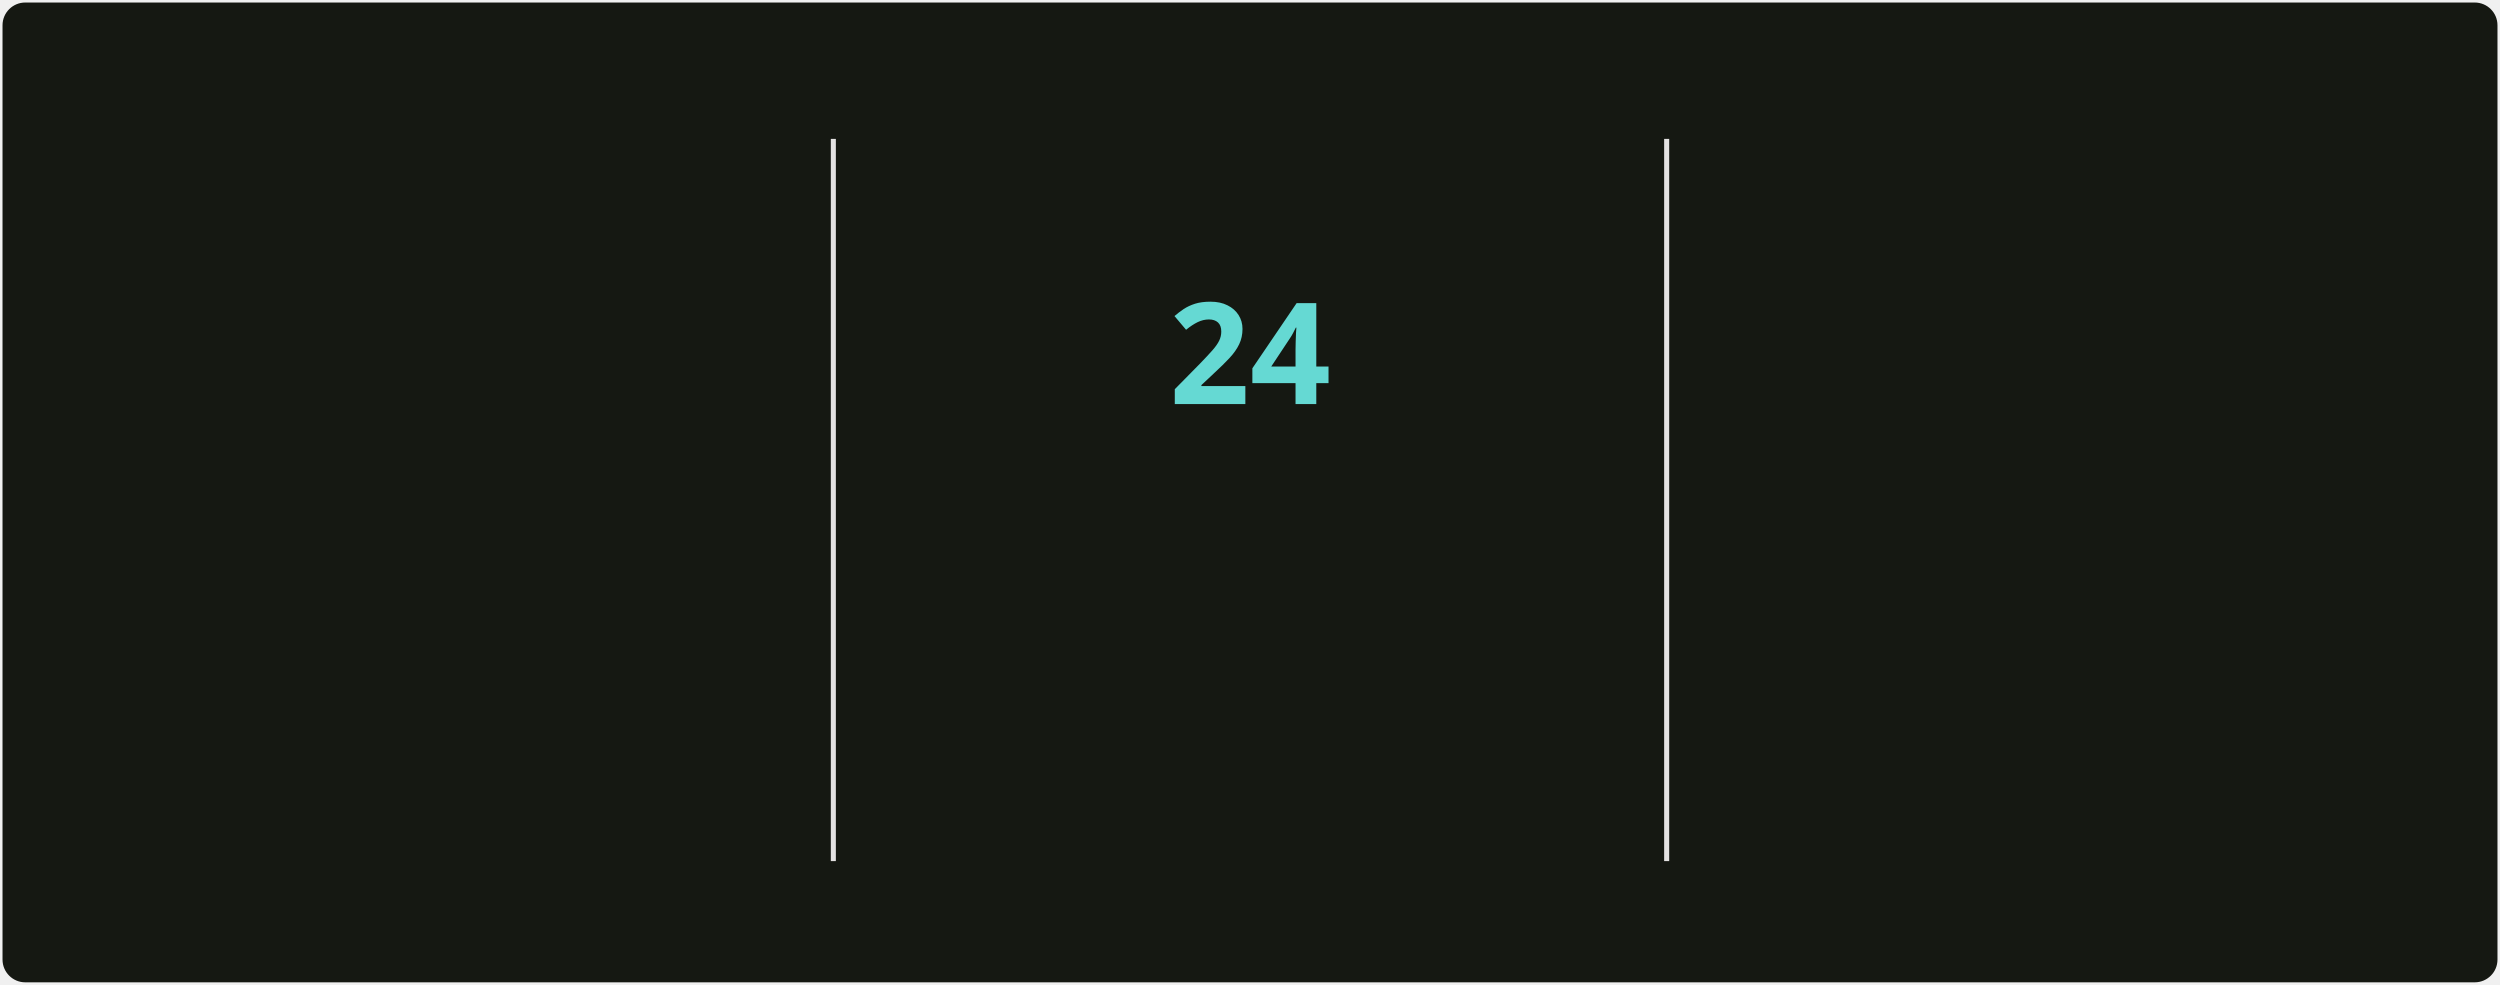
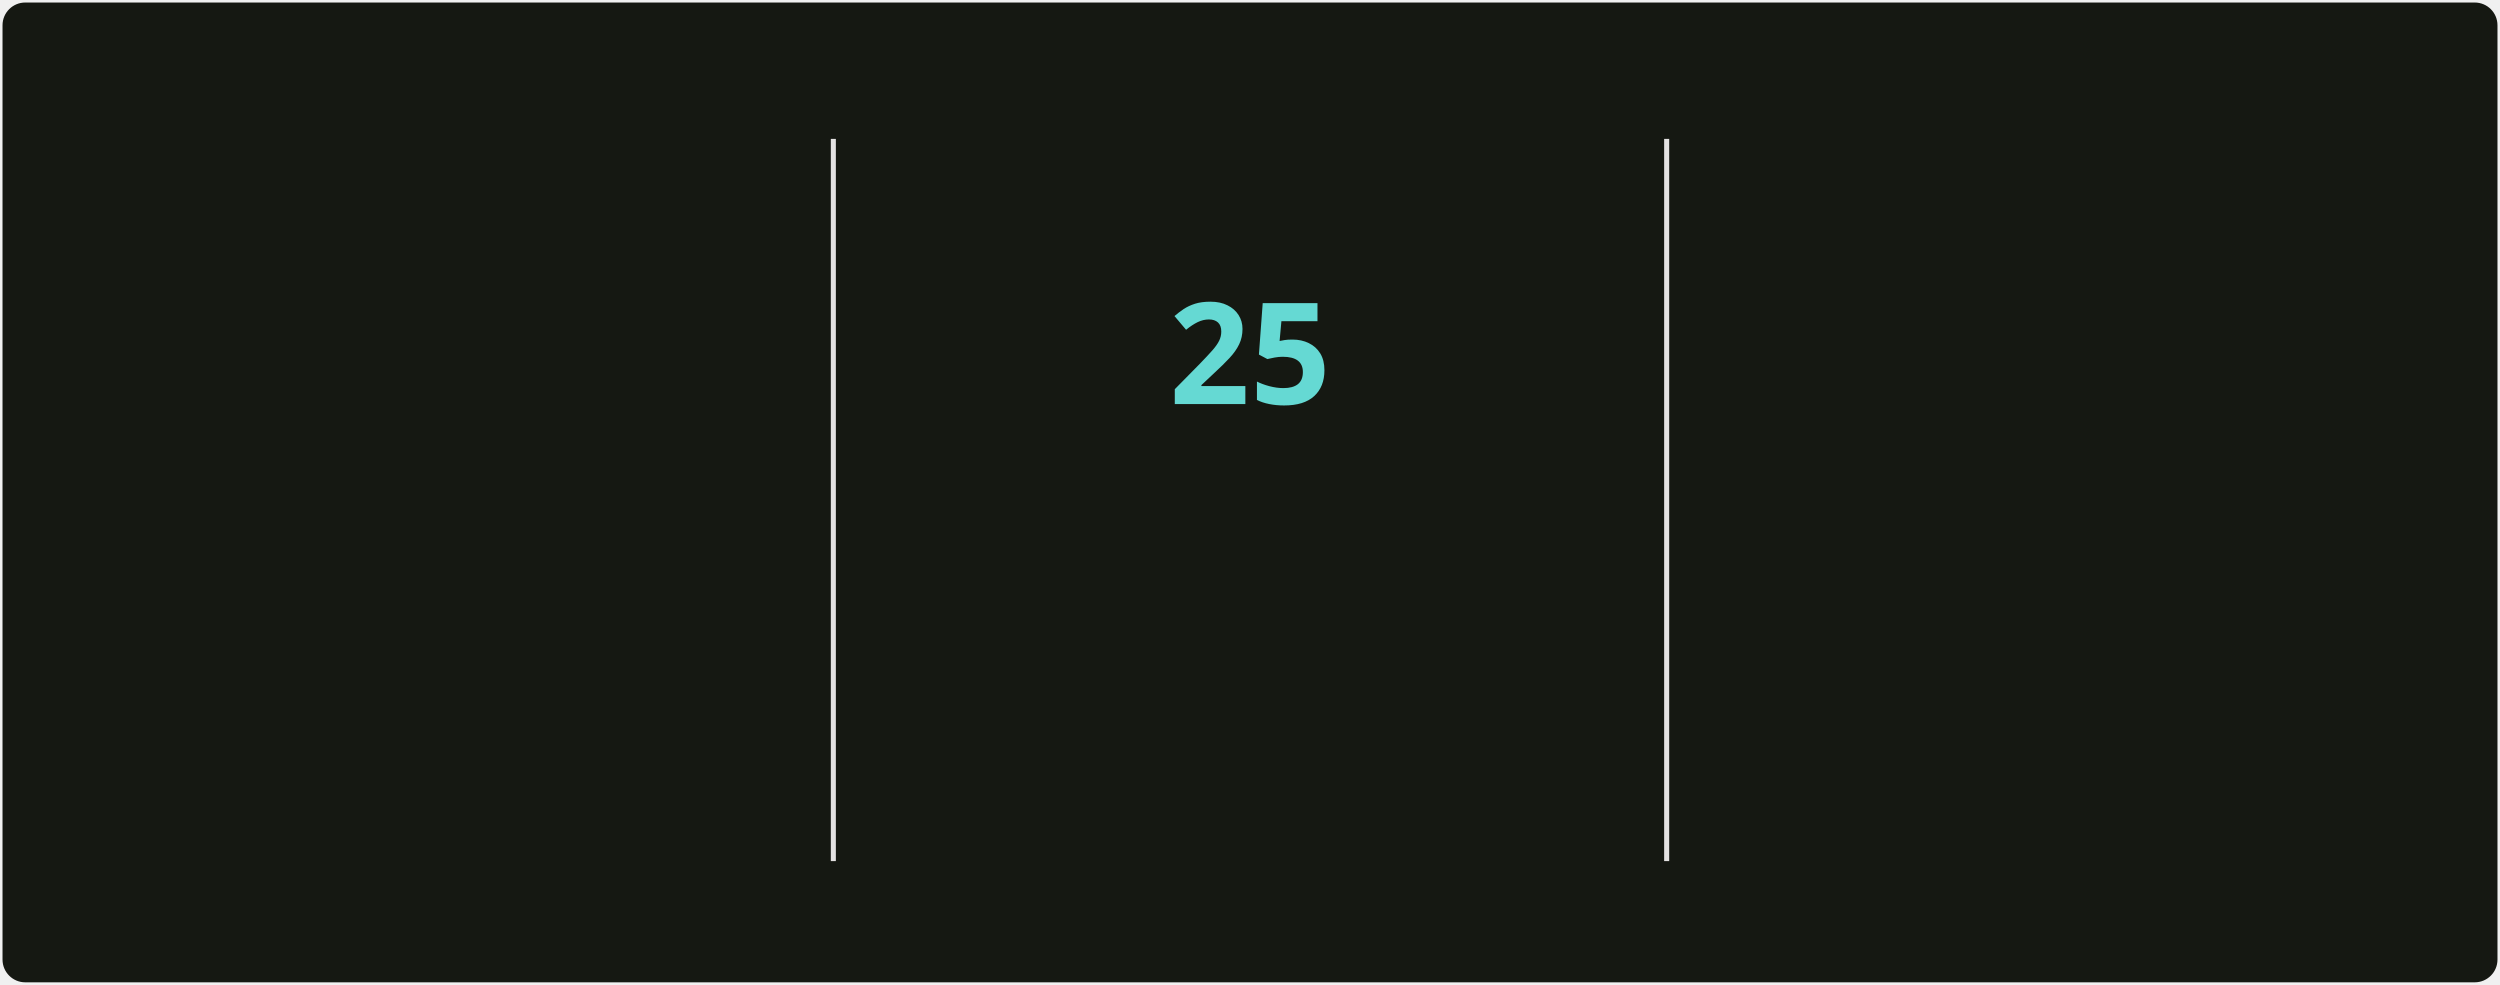
<svg xmlns="http://www.w3.org/2000/svg" style="isolation: isolate" viewBox="0 0 495 195" width="495px" height="195px" direction="ltr">
  <style>
            @keyframes currstreak {
                0% { font-size: 3px; opacity: 0.2; }
                80% { font-size: 34px; opacity: 1; }
                100% { font-size: 28px; opacity: 1; }
            }
            @keyframes fadein {
                0% { opacity: 0; }
                100% { opacity: 1; }
            }
        </style>
  <defs>
    <clipPath id="outer_rectangle">
      <rect width="495" height="195" rx="4.5" />
    </clipPath>
    <mask id="mask_out_ring_behind_fire">
      <rect width="495" height="195" fill="white" />
      <ellipse id="mask-ellipse" cx="247.5" cy="32" rx="13" ry="18" fill="black" />
    </mask>
  </defs>
  <g clip-path="url(#outer_rectangle)">
    <g style="isolation: isolate">
      <rect stroke="#000000" stroke-opacity="0" fill="#151812" rx="4.5" x="0.5" y="0.5" width="494" height="194" />
    </g>
    <g style="isolation: isolate">
      <line x1="165" y1="28" x2="165" y2="170" vector-effect="non-scaling-stroke" stroke-width="1" stroke="#E4E2E2" stroke-linejoin="miter" stroke-linecap="square" stroke-miterlimit="3" />
      <line x1="330" y1="28" x2="330" y2="170" vector-effect="non-scaling-stroke" stroke-width="1" stroke="#E4E2E2" stroke-linejoin="miter" stroke-linecap="square" stroke-miterlimit="3" />
    </g>
    <g style="isolation: isolate">
      <g transform="translate(82.5, 48)">
        <text x="0" y="32" stroke-width="0" text-anchor="middle" fill="#c8cbbf" stroke="none" font-family="&quot;Segoe UI&quot;, Ubuntu, sans-serif" font-weight="700" font-size="28px" font-style="normal" style="opacity: 0; animation: fadein 0.5s linear forwards 0.6s">
-                         5,553
+                         5,562
                    </text>
      </g>
      <g transform="translate(82.5, 84)">
        <text x="0" y="32" stroke-width="0" text-anchor="middle" fill="#9da194" stroke="none" font-family="&quot;Segoe UI&quot;, Ubuntu, sans-serif" font-weight="400" font-size="14px" font-style="normal" style="opacity: 0; animation: fadein 0.5s linear forwards 0.7s">
                        Total Contributions
                    </text>
      </g>
      <g transform="translate(82.5, 114)">
        <text x="0" y="32" stroke-width="0" text-anchor="middle" fill="#9da194" stroke="none" font-family="&quot;Segoe UI&quot;, Ubuntu, sans-serif" font-weight="400" font-size="12px" font-style="normal" style="opacity: 0; animation: fadein 0.5s linear forwards 0.8s">
                        May 2, 2025 - Present
                    </text>
      </g>
    </g>
    <g style="isolation: isolate">
      <g transform="translate(247.5, 108)">
        <text x="0" y="32" stroke-width="0" text-anchor="middle" fill="#c8cbbf" stroke="none" font-family="&quot;Segoe UI&quot;, Ubuntu, sans-serif" font-weight="700" font-size="14px" font-style="normal" style="opacity: 0; animation: fadein 0.5s linear forwards 0.9s">
                        Current Streak
                    </text>
      </g>
      <g transform="translate(247.5, 145)">
        <text x="0" y="21" stroke-width="0" text-anchor="middle" fill="#9da194" stroke="none" font-family="&quot;Segoe UI&quot;, Ubuntu, sans-serif" font-weight="400" font-size="12px" font-style="normal" style="opacity: 0; animation: fadein 0.5s linear forwards 0.9s">
-                         Oct 6 - Oct 29
+                         Oct 6 - Oct 30
                    </text>
      </g>
      <g mask="url(#mask_out_ring_behind_fire)">
        <circle cx="247.5" cy="71" r="40" fill="none" stroke="#d7f25a" stroke-width="5" style="opacity: 0; animation: fadein 0.5s linear forwards 0.4s" />
      </g>
      <g transform="translate(247.5, 19.5)" stroke-opacity="0" style="opacity: 0; animation: fadein 0.5s linear forwards 0.6s">
        <path d="M -12 -0.5 L 15 -0.5 L 15 23.5 L -12 23.5 L -12 -0.5 Z" fill="none" />
        <path d="M 1.5 0.67 C 1.5 0.67 2.24 3.32 2.24 5.47 C 2.24 7.53 0.89 9.2 -1.17 9.2 C -3.23 9.2 -4.79 7.53 -4.79 5.47 L -4.76 5.11 C -6.78 7.51 -8 10.62 -8 13.99 C -8 18.41 -4.42 22 0 22 C 4.42 22 8 18.41 8 13.99 C 8 8.6 5.41 3.79 1.5 0.67 Z M -0.29 19 C -2.07 19 -3.51 17.6 -3.51 15.86 C -3.51 14.24 -2.46 13.1 -0.7 12.74 C 1.07 12.38 2.9 11.53 3.92 10.16 C 4.31 11.45 4.51 12.81 4.51 14.2 C 4.51 16.85 2.36 19 -0.29 19 Z" fill="#ff6a3d" stroke-opacity="0" />
      </g>
      <g transform="translate(247.5, 48)">
        <text x="0" y="32" stroke-width="0" text-anchor="middle" fill="#65d9d3" stroke="none" font-family="&quot;Segoe UI&quot;, Ubuntu, sans-serif" font-weight="700" font-size="28px" font-style="normal" style="animation: currstreak 0.6s linear forwards">
-                         24
+                         25
                    </text>
      </g>
    </g>
    <g style="isolation: isolate">
      <g transform="translate(412.5, 48)">
        <text x="0" y="32" stroke-width="0" text-anchor="middle" fill="#c8cbbf" stroke="none" font-family="&quot;Segoe UI&quot;, Ubuntu, sans-serif" font-weight="700" font-size="28px" font-style="normal" style="opacity: 0; animation: fadein 0.5s linear forwards 1.2s">
                        474
                    </text>
      </g>
      <g transform="translate(412.5, 84)">
        <text x="0" y="32" stroke-width="0" text-anchor="middle" fill="#9da194" stroke="none" font-family="&quot;Segoe UI&quot;, Ubuntu, sans-serif" font-weight="400" font-size="14px" font-style="normal" style="opacity: 0; animation: fadein 0.5s linear forwards 1.3s">
                        Longest Streak
                    </text>
      </g>
      <g transform="translate(412.5, 114)">
        <text x="0" y="32" stroke-width="0" text-anchor="middle" fill="#9da194" stroke="none" font-family="&quot;Segoe UI&quot;, Ubuntu, sans-serif" font-weight="400" font-size="12px" font-style="normal" style="opacity: 0; animation: fadein 0.5s linear forwards 1.4s">
                        Jun 18, 2025 - Oct 4
                    </text>
      </g>
    </g>
  </g>
</svg>
